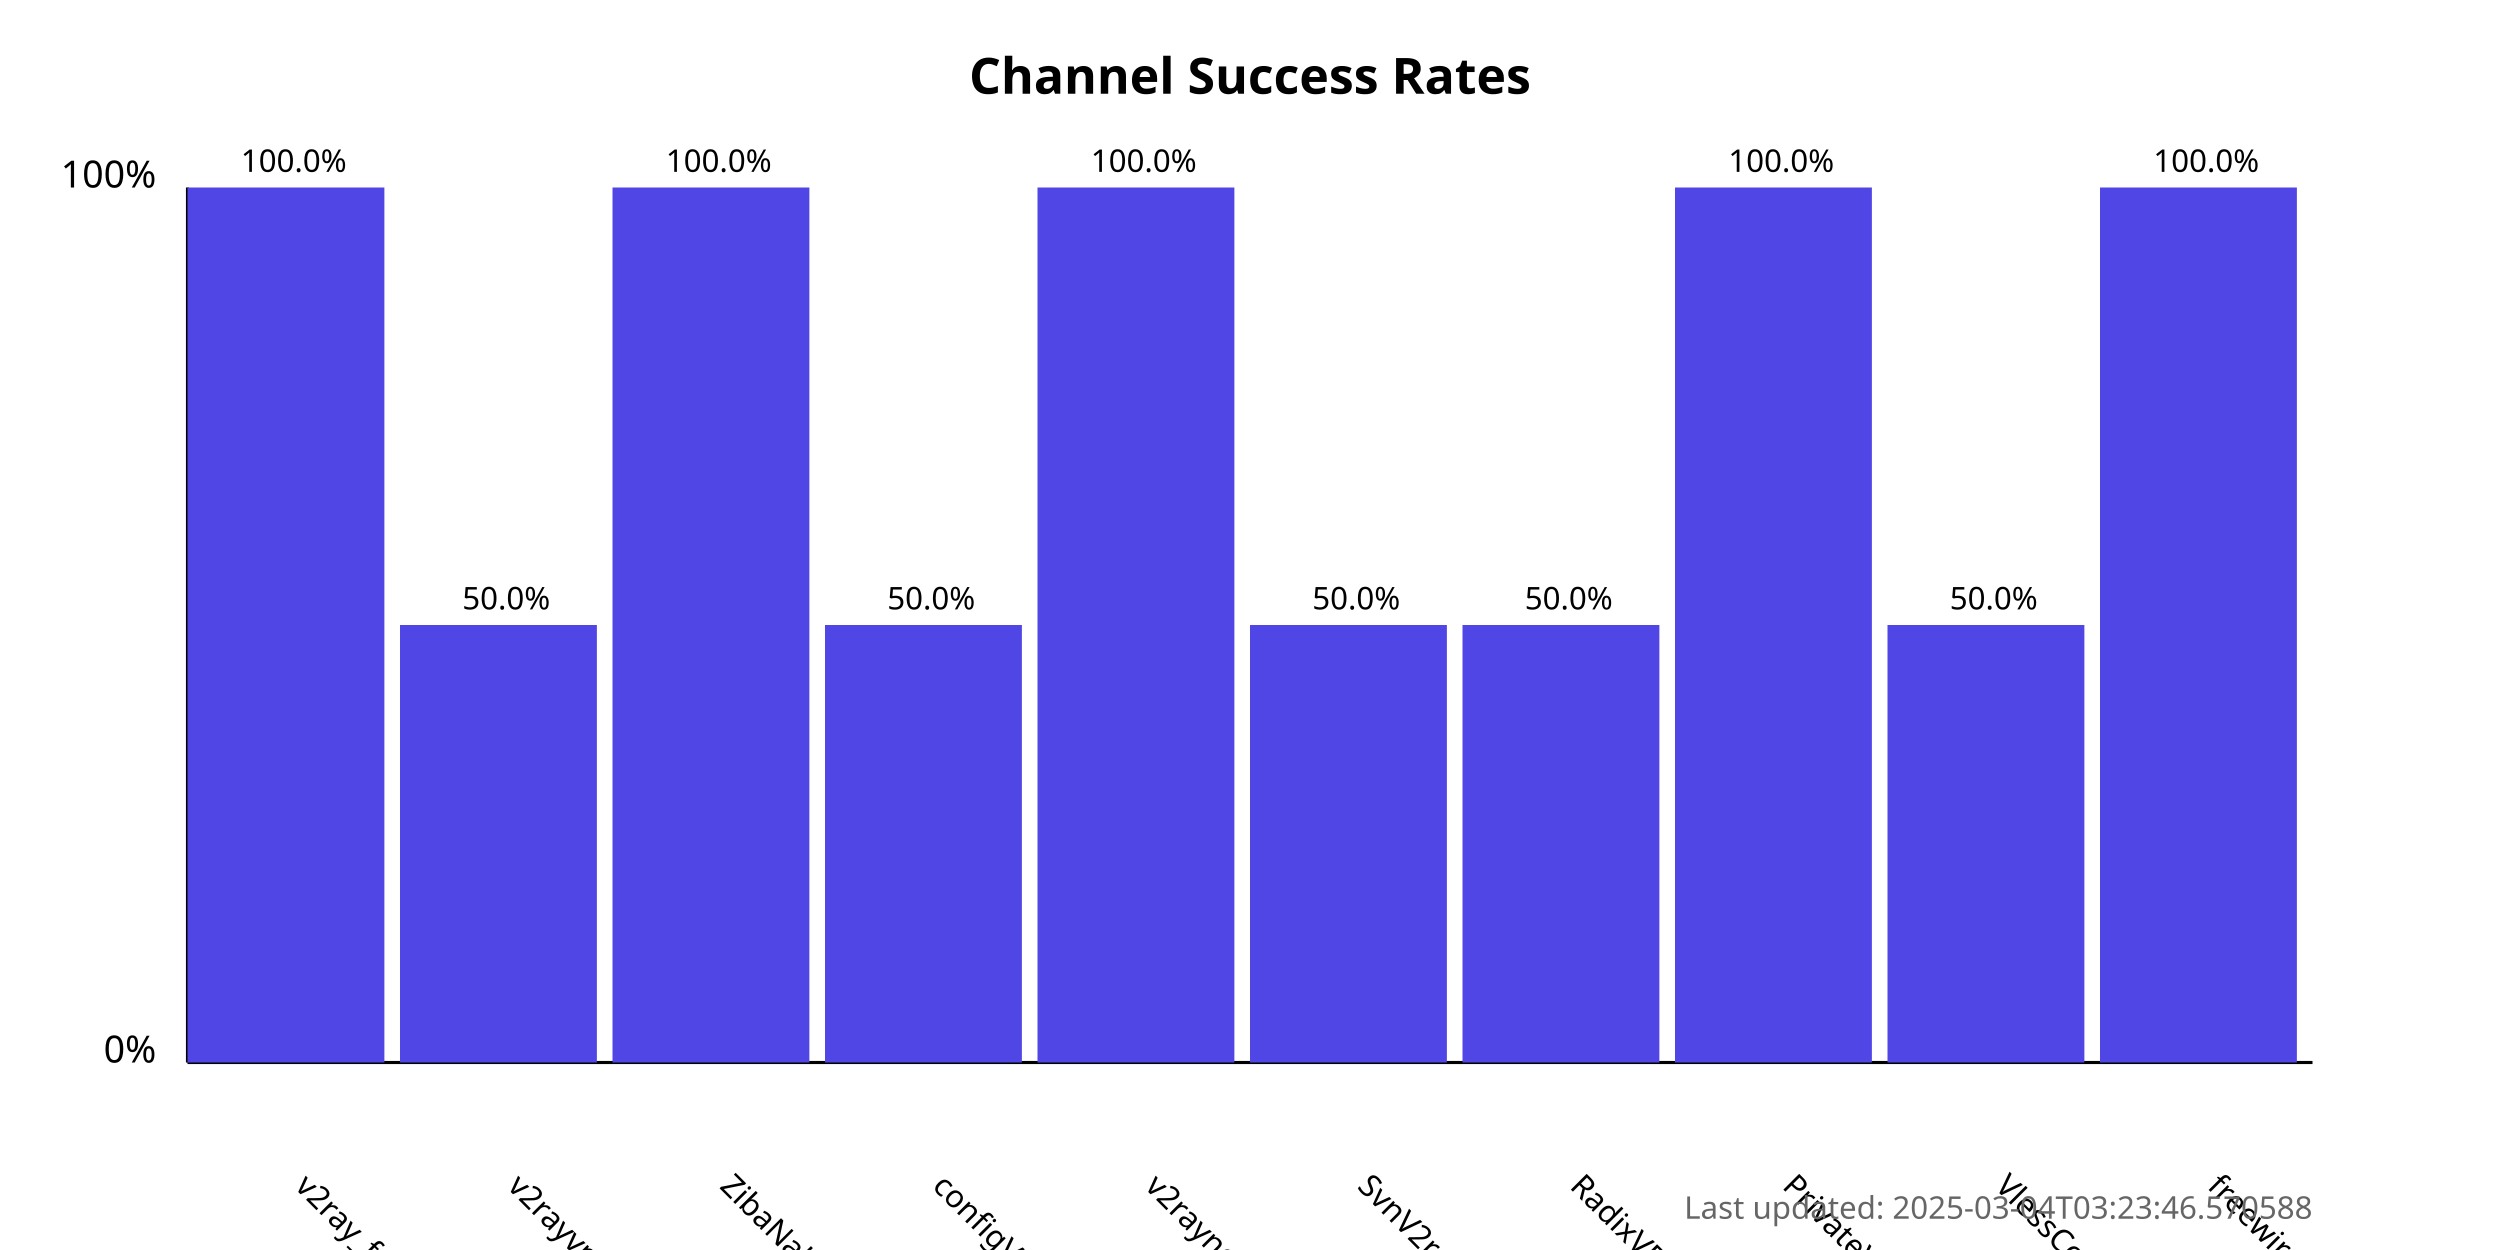
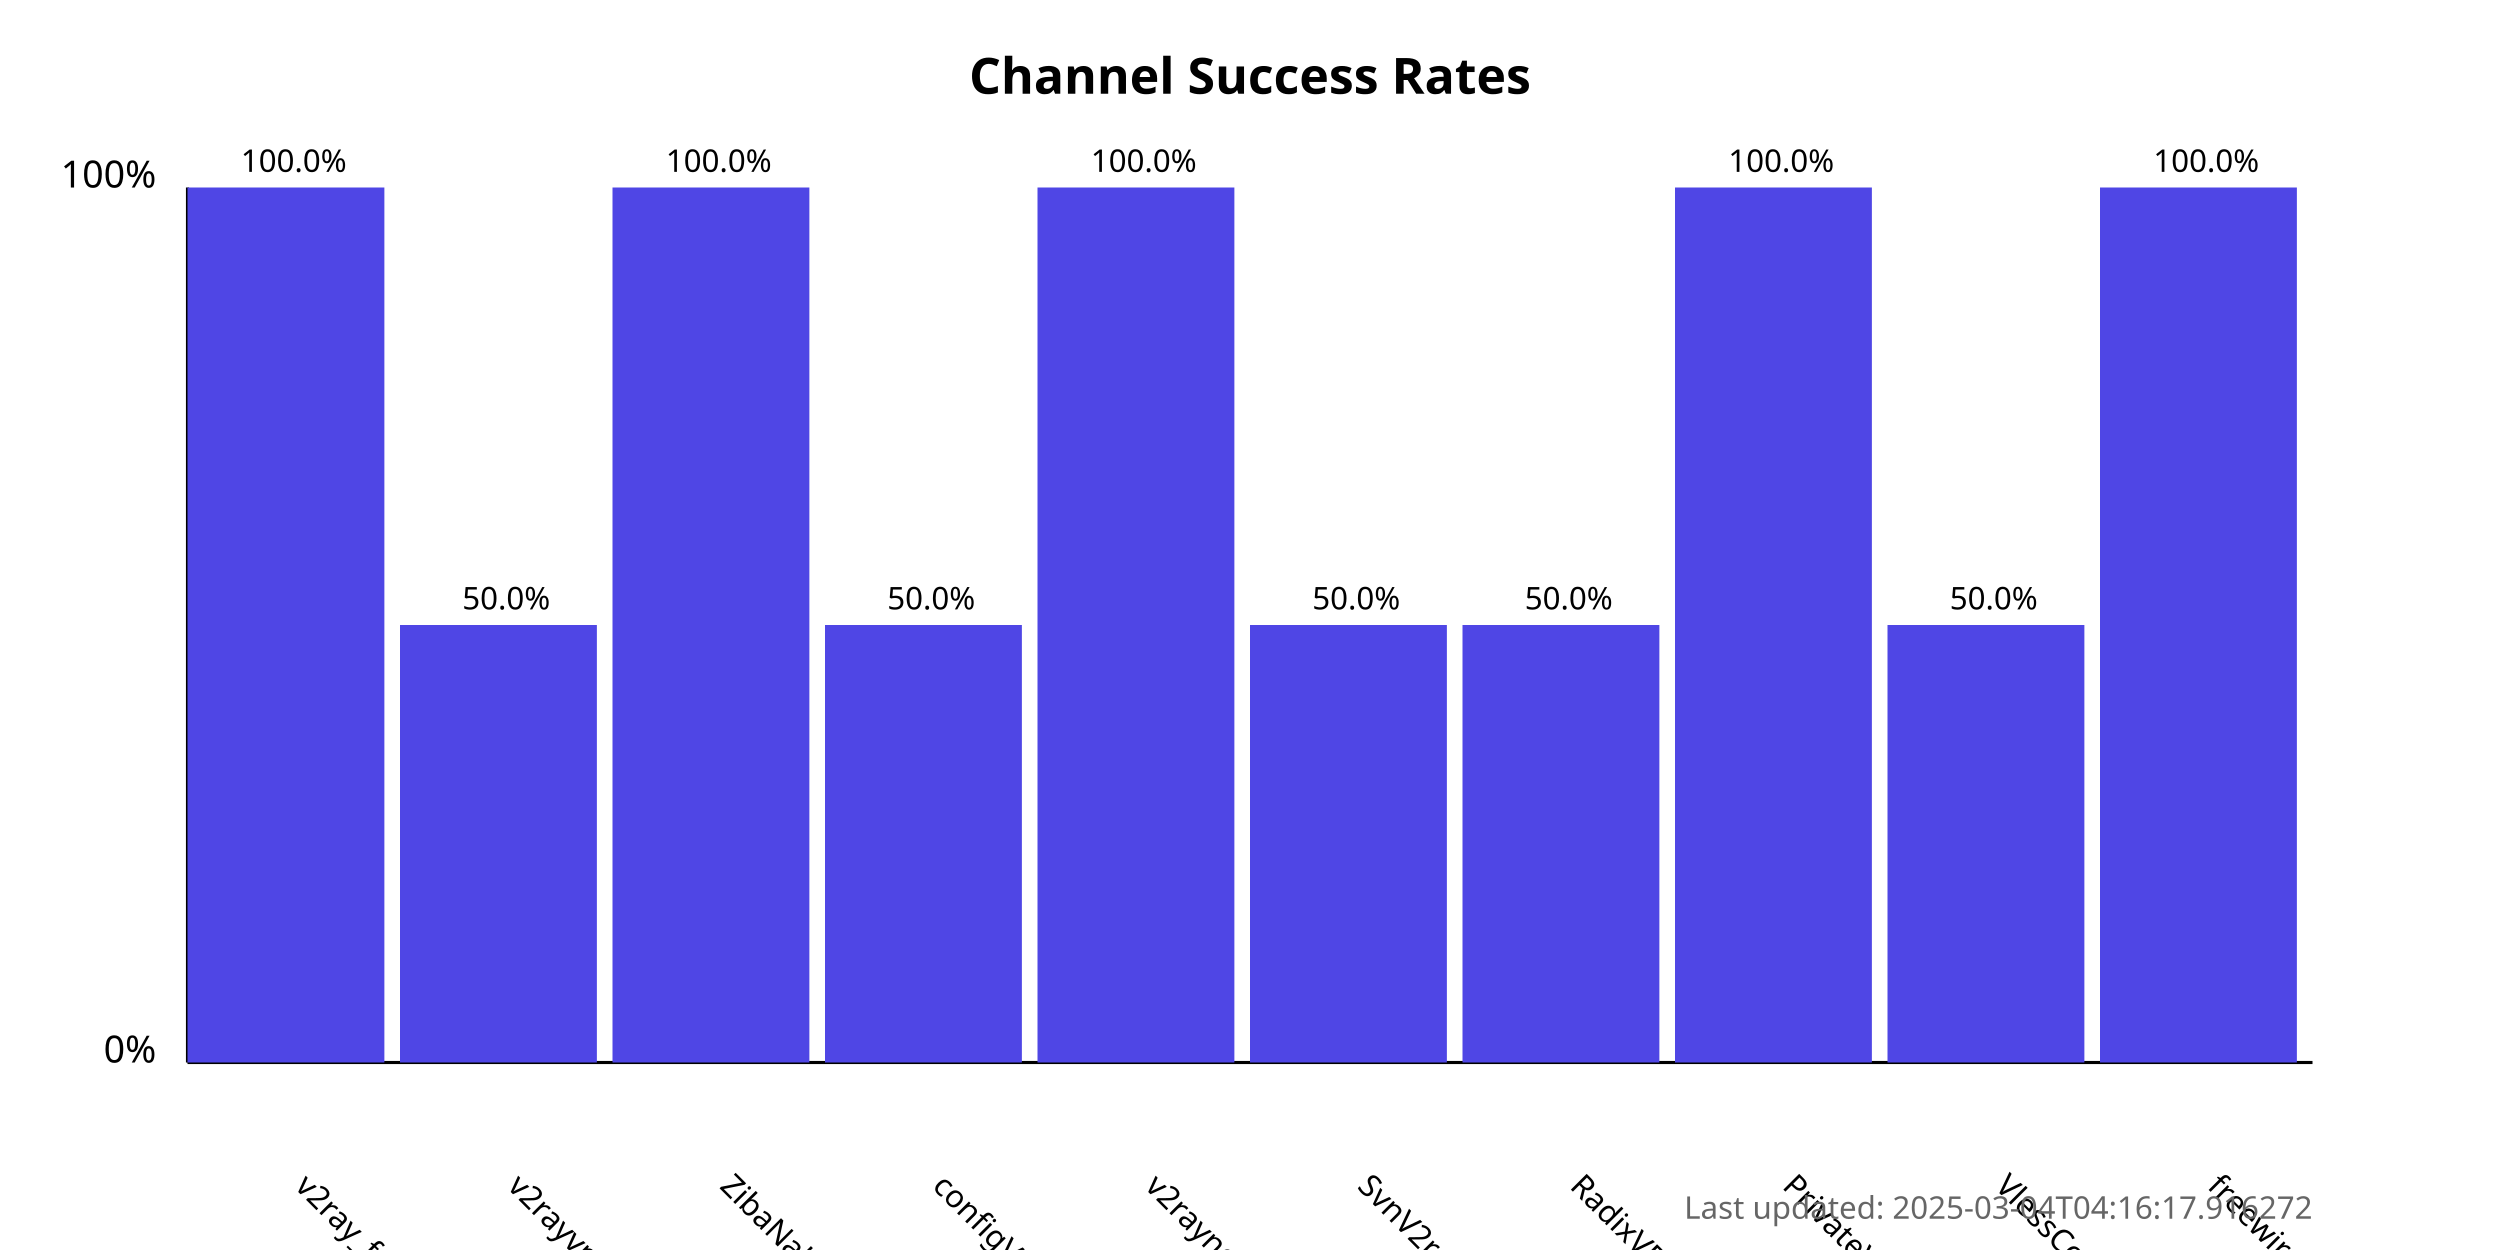
<svg xmlns="http://www.w3.org/2000/svg" width="800" height="400">
  <style>
            .chart-title { font: bold 16px sans-serif; }
            .axis-label { font: 12px sans-serif; }
            .tick-label { font: 10px sans-serif; }
            .bar { fill: #4f46e5; }
            .bar:hover { fill: #6366f1; }
            .timestamp { font: 10px sans-serif; fill: #666; }
        </style>
  <text x="400.0" y="30" text-anchor="middle" class="chart-title">
            Channel Success Rates
        </text>
  <line x1="60" y1="340" x2="60" y2="60" stroke="black" stroke-width="1" />
  <line x1="60" y1="340" x2="740" y2="340" stroke="black" stroke-width="1" />
  <text x="50" y="340" text-anchor="end" class="axis-label">0%</text>
  <text x="50" y="60" text-anchor="end" class="axis-label">100%</text>
  <g>
    <rect x="60" y="60.0" width="63.0" height="280.0" class="bar" />
    <text x="94.0" y="380" transform="rotate(45, 94.0, 380)" text-anchor="start" class="tick-label">
                v2ray_free_conf
            </text>
    <text x="94.0" y="55.0" text-anchor="middle" class="tick-label">
                100.0%
            </text>
  </g>
  <g>
    <rect x="128.0" y="200.0" width="63.0" height="140.0" class="bar" />
    <text x="162.0" y="380" transform="rotate(45, 162.0, 380)" text-anchor="start" class="tick-label">
                v2rayvpno
            </text>
    <text x="162.0" y="195.0" text-anchor="middle" class="tick-label">
                50.0%
            </text>
  </g>
  <g>
    <rect x="196.0" y="60.0" width="63.0" height="280.0" class="bar" />
    <text x="230.0" y="380" transform="rotate(45, 230.0, 380)" text-anchor="start" class="tick-label">
                ZibaNabz
            </text>
    <text x="230.0" y="55.0" text-anchor="middle" class="tick-label">
                100.0%
            </text>
  </g>
  <g>
    <rect x="264.0" y="200.0" width="63.0" height="140.0" class="bar" />
    <text x="298.0" y="380" transform="rotate(45, 298.0, 380)" text-anchor="start" class="tick-label">
                configV2rayForFree
            </text>
    <text x="298.0" y="195.0" text-anchor="middle" class="tick-label">
                50.0%
            </text>
  </g>
  <g>
    <rect x="332.0" y="60.0" width="63.0" height="280.0" class="bar" />
    <text x="366.0" y="380" transform="rotate(45, 366.0, 380)" text-anchor="start" class="tick-label">
                v2rayngvpn
            </text>
    <text x="366.0" y="55.0" text-anchor="middle" class="tick-label">
                100.0%
            </text>
  </g>
  <g>
    <rect x="400.0" y="200.0" width="63.0" height="140.0" class="bar" />
    <text x="434.0" y="380" transform="rotate(45, 434.0, 380)" text-anchor="start" class="tick-label">
                SvnV2ray
            </text>
    <text x="434.0" y="195.0" text-anchor="middle" class="tick-label">
                50.0%
            </text>
  </g>
  <g>
    <rect x="468.0" y="200.0" width="63.0" height="140.0" class="bar" />
    <text x="502.0" y="380" transform="rotate(45, 502.0, 380)" text-anchor="start" class="tick-label">
                RadixVPN
            </text>
    <text x="502.0" y="195.0" text-anchor="middle" class="tick-label">
                50.0%
            </text>
  </g>
  <g>
    <rect x="536.0" y="60.0" width="63.0" height="280.0" class="bar" />
    <text x="570.0" y="380" transform="rotate(45, 570.0, 380)" text-anchor="start" class="tick-label">
                PrivateVPNs
            </text>
    <text x="570.0" y="55.0" text-anchor="middle" class="tick-label">
                100.0%
            </text>
  </g>
  <g>
    <rect x="604.0" y="200.0" width="63.0" height="140.0" class="bar" />
    <text x="638.0" y="380" transform="rotate(45, 638.0, 380)" text-anchor="start" class="tick-label">
                VlessConfig
            </text>
    <text x="638.0" y="195.0" text-anchor="middle" class="tick-label">
                50.0%
            </text>
  </g>
  <g>
    <rect x="672.0" y="60.0" width="63.0" height="280.0" class="bar" />
    <text x="706.0" y="380" transform="rotate(45, 706.0, 380)" text-anchor="start" class="tick-label">
                freewireguard
            </text>
    <text x="706.0" y="55.0" text-anchor="middle" class="tick-label">
                100.0%
            </text>
  </g>
  <text x="740" y="390" text-anchor="end" class="timestamp">
-             Last updated: 2025-03-04T03:23:46.570588
+             Last updated: 2025-03-04T04:16:17.916272
        </text>
</svg>
